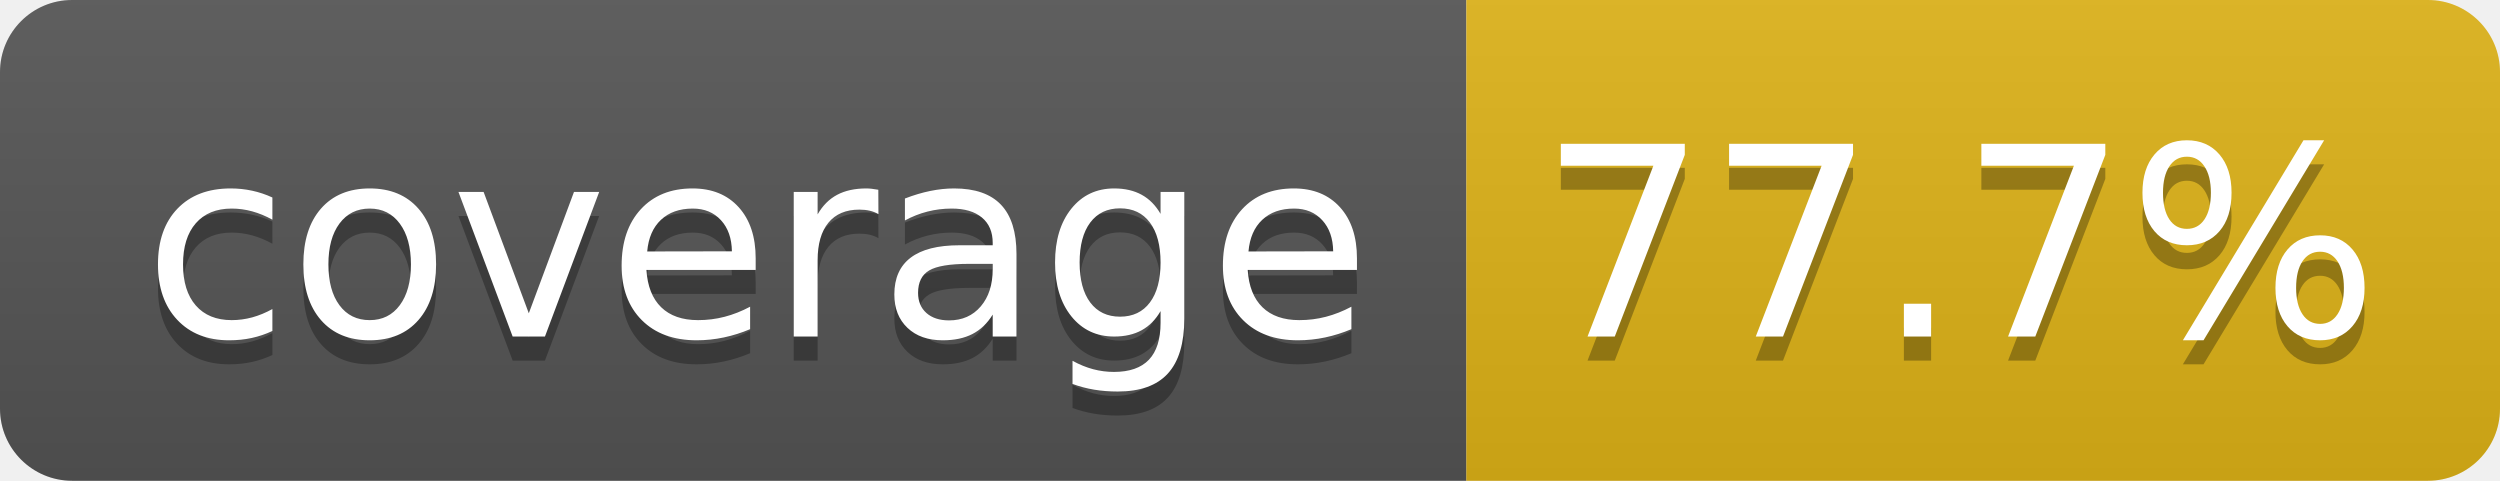
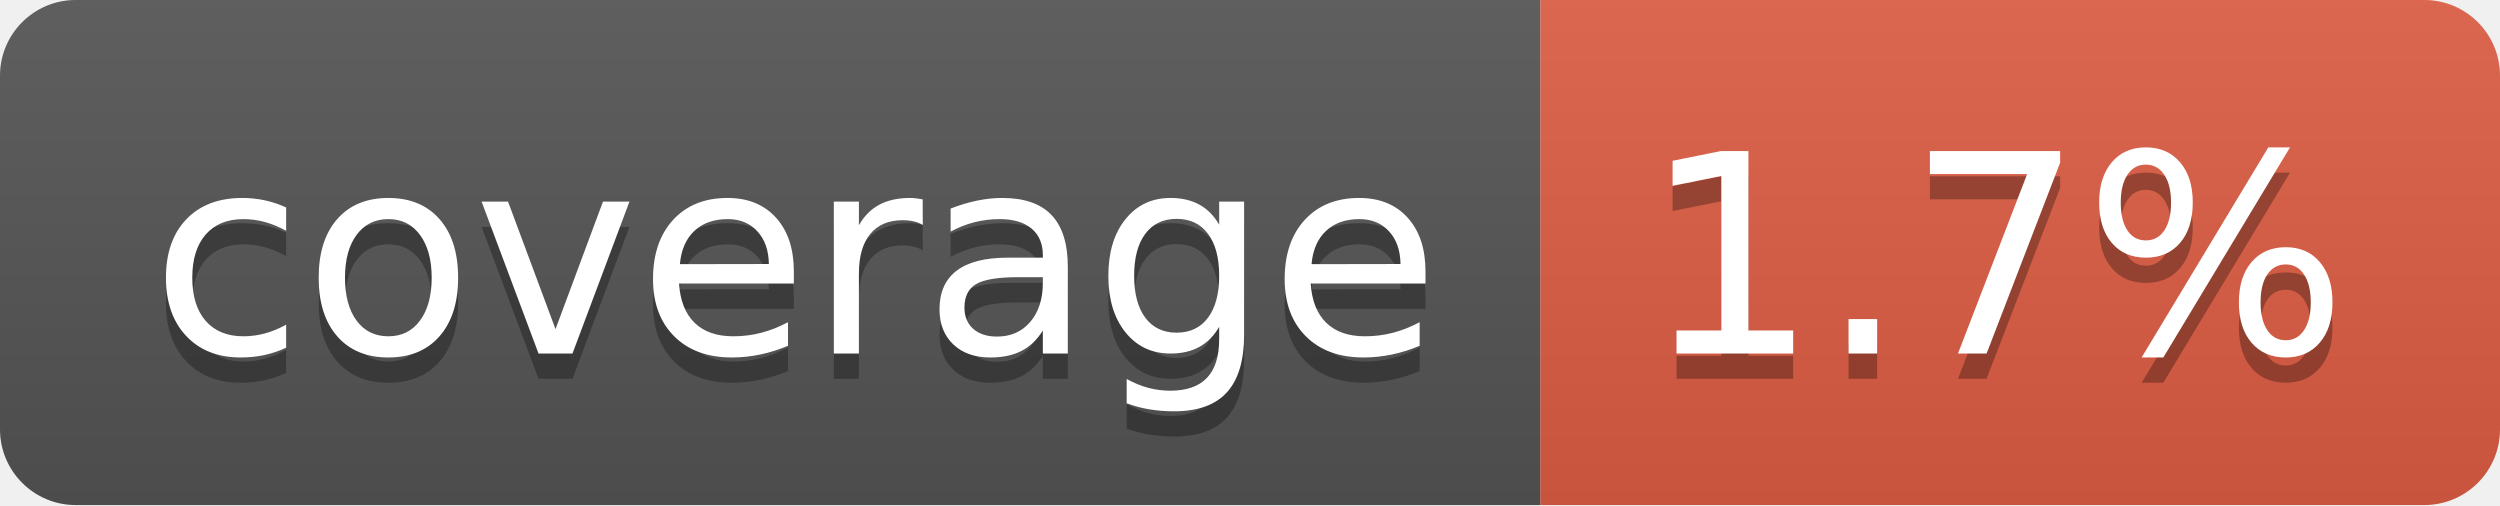
- <svg xmlns="http://www.w3.org/2000/svg" width="104" height="20" role="img" aria-label="coverage: 77.7%">
+ <svg xmlns="http://www.w3.org/2000/svg" width="99" height="20" role="img" aria-label="coverage: 1.7%">
  <linearGradient id="s" x2="0" y2="100%">
    <stop offset="0" stop-color="#bbb" stop-opacity=".1" />
    <stop offset="1" stop-opacity=".1" />
  </linearGradient>
  <clipPath id="r">
-     <rect width="104" height="20" rx="3" fill="#fff" />
+     <rect width="99" height="20" rx="3" fill="#fff" />
  </clipPath>
  <g clip-path="url(#r)">
    <rect width="61" height="20" fill="#555" />
-     <rect x="61" width="43" height="20" fill="#dfb317" />
-     <rect width="104" height="20" fill="url(#s)" />
+     <rect x="61" width="38" height="20" fill="#e05d44" />
+     <rect width="99" height="20" fill="url(#s)" />
  </g>
  <g fill="#fff" text-anchor="middle" font-family="Verdana,Geneva,DejaVu Sans,sans-serif" text-rendering="geometricPrecision" font-size="110">
    <text aria-hidden="true" x="315" y="150" fill="#010101" fill-opacity=".3" transform="scale(.1)" textLength="510">coverage</text>
    <text x="315" y="140" transform="scale(.1)" fill="#fff" textLength="510">coverage</text>
-     <text aria-hidden="true" x="815" y="150" fill="#010101" fill-opacity=".3" transform="scale(.1)" textLength="330">77.7%</text>
-     <text x="815" y="140" transform="scale(.1)" fill="#fff" textLength="330">77.7%</text>
+     <text aria-hidden="true" x="790" y="150" fill="#010101" fill-opacity=".3" transform="scale(.1)" textLength="280">1.7%</text>
+     <text x="790" y="140" transform="scale(.1)" fill="#fff" textLength="280">1.7%</text>
  </g>
</svg>
